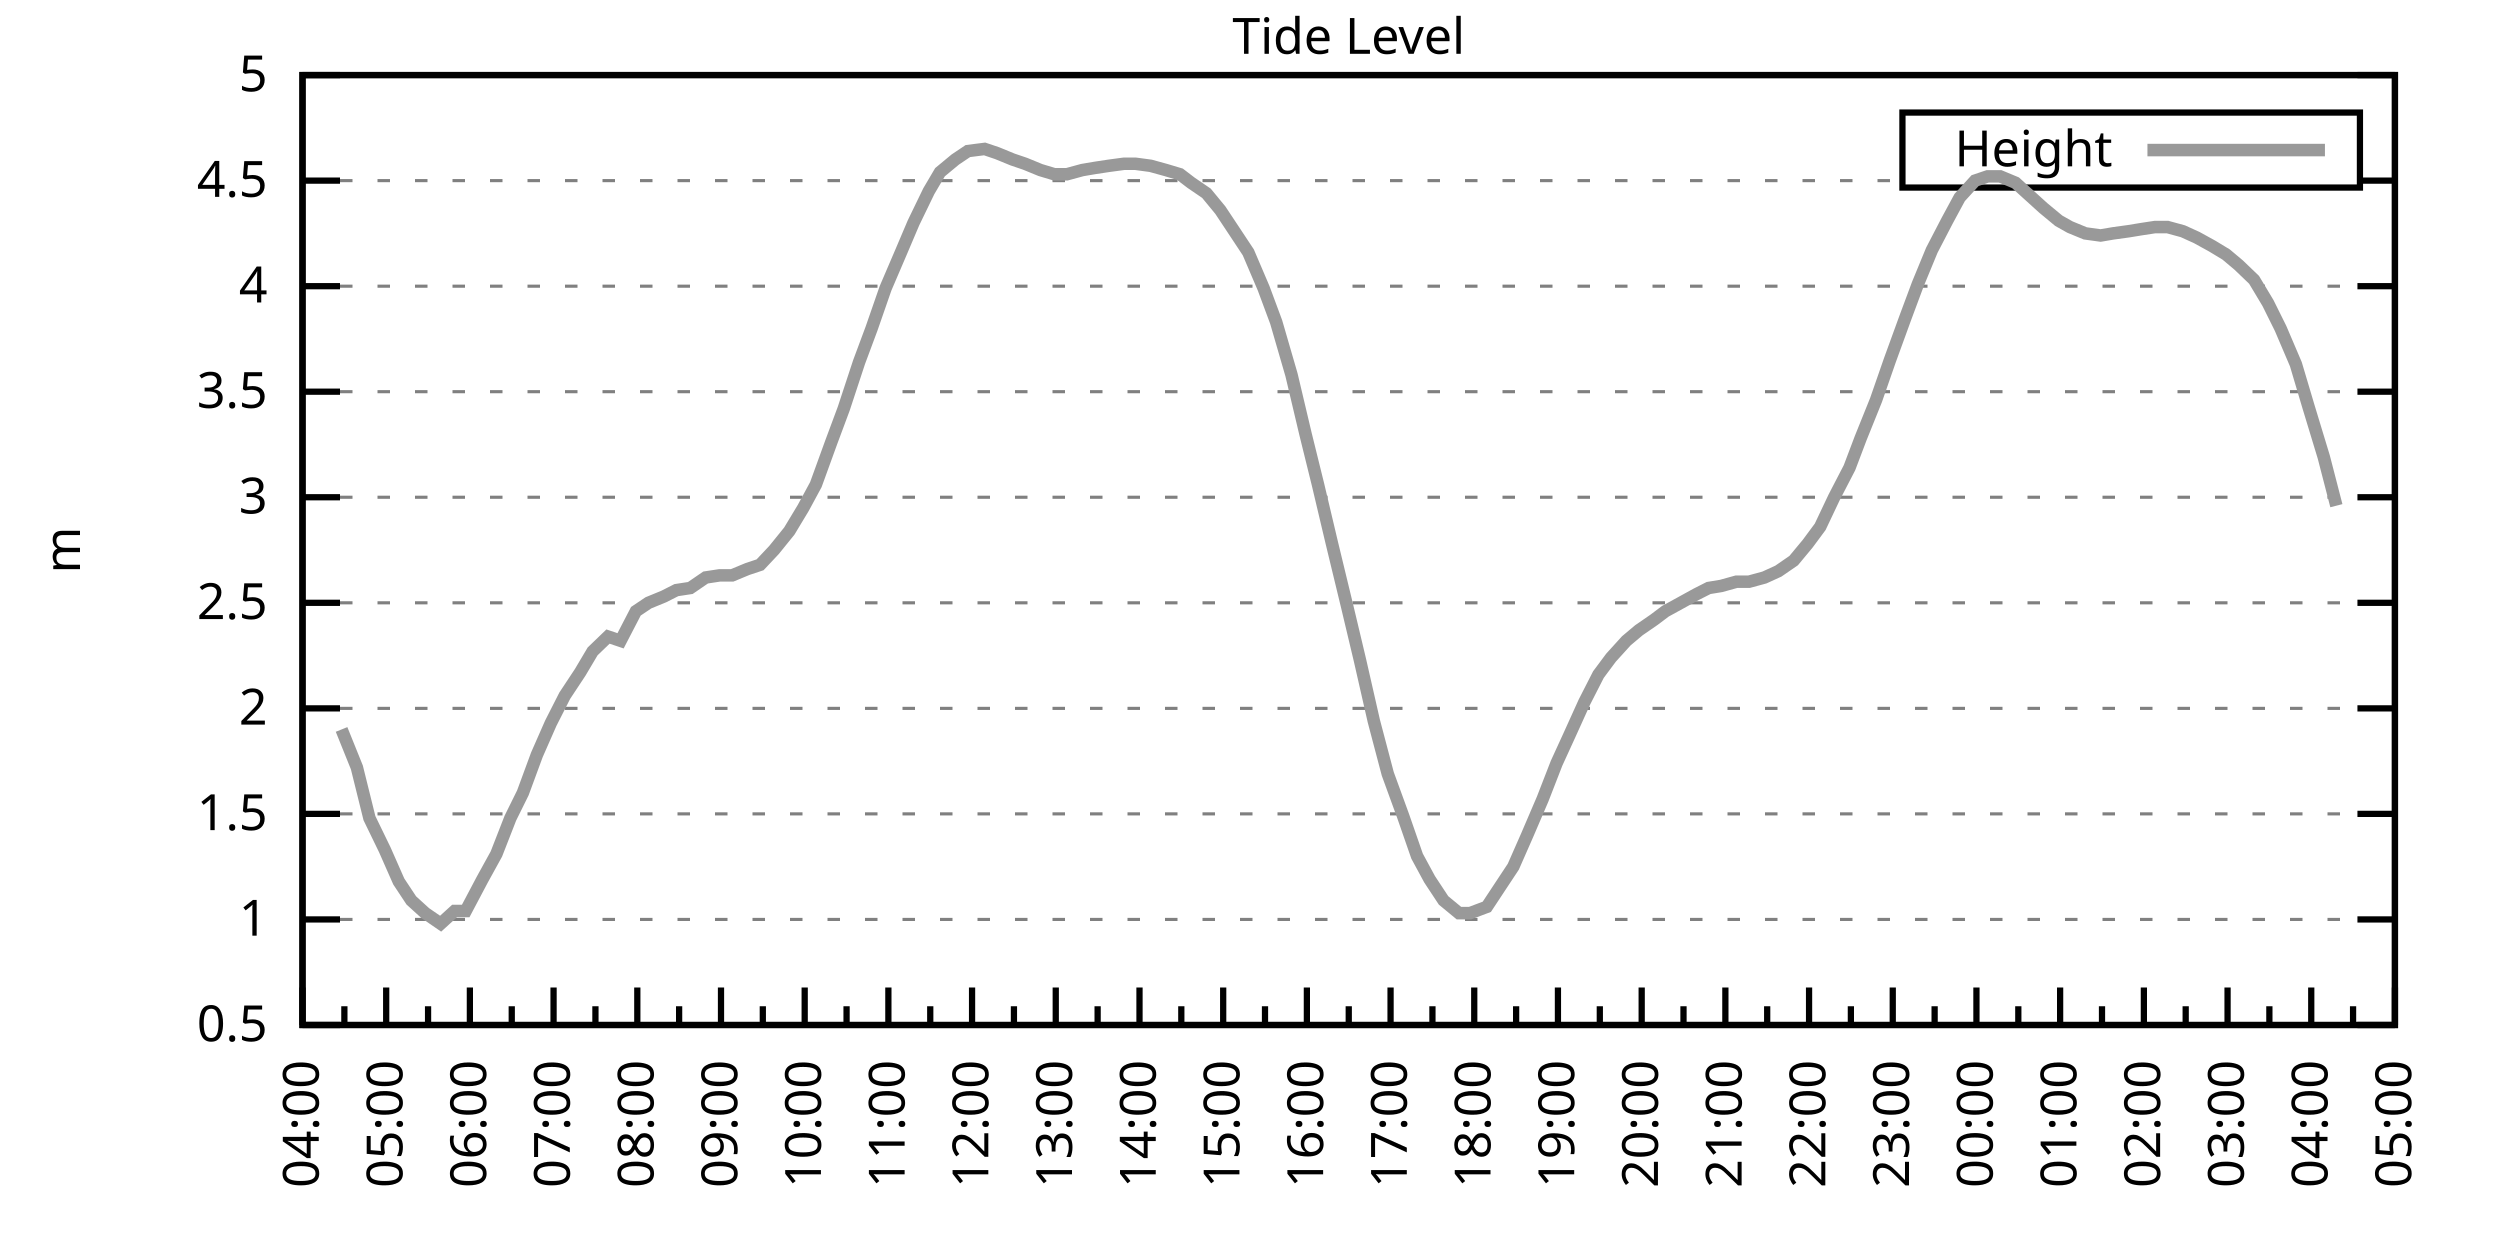
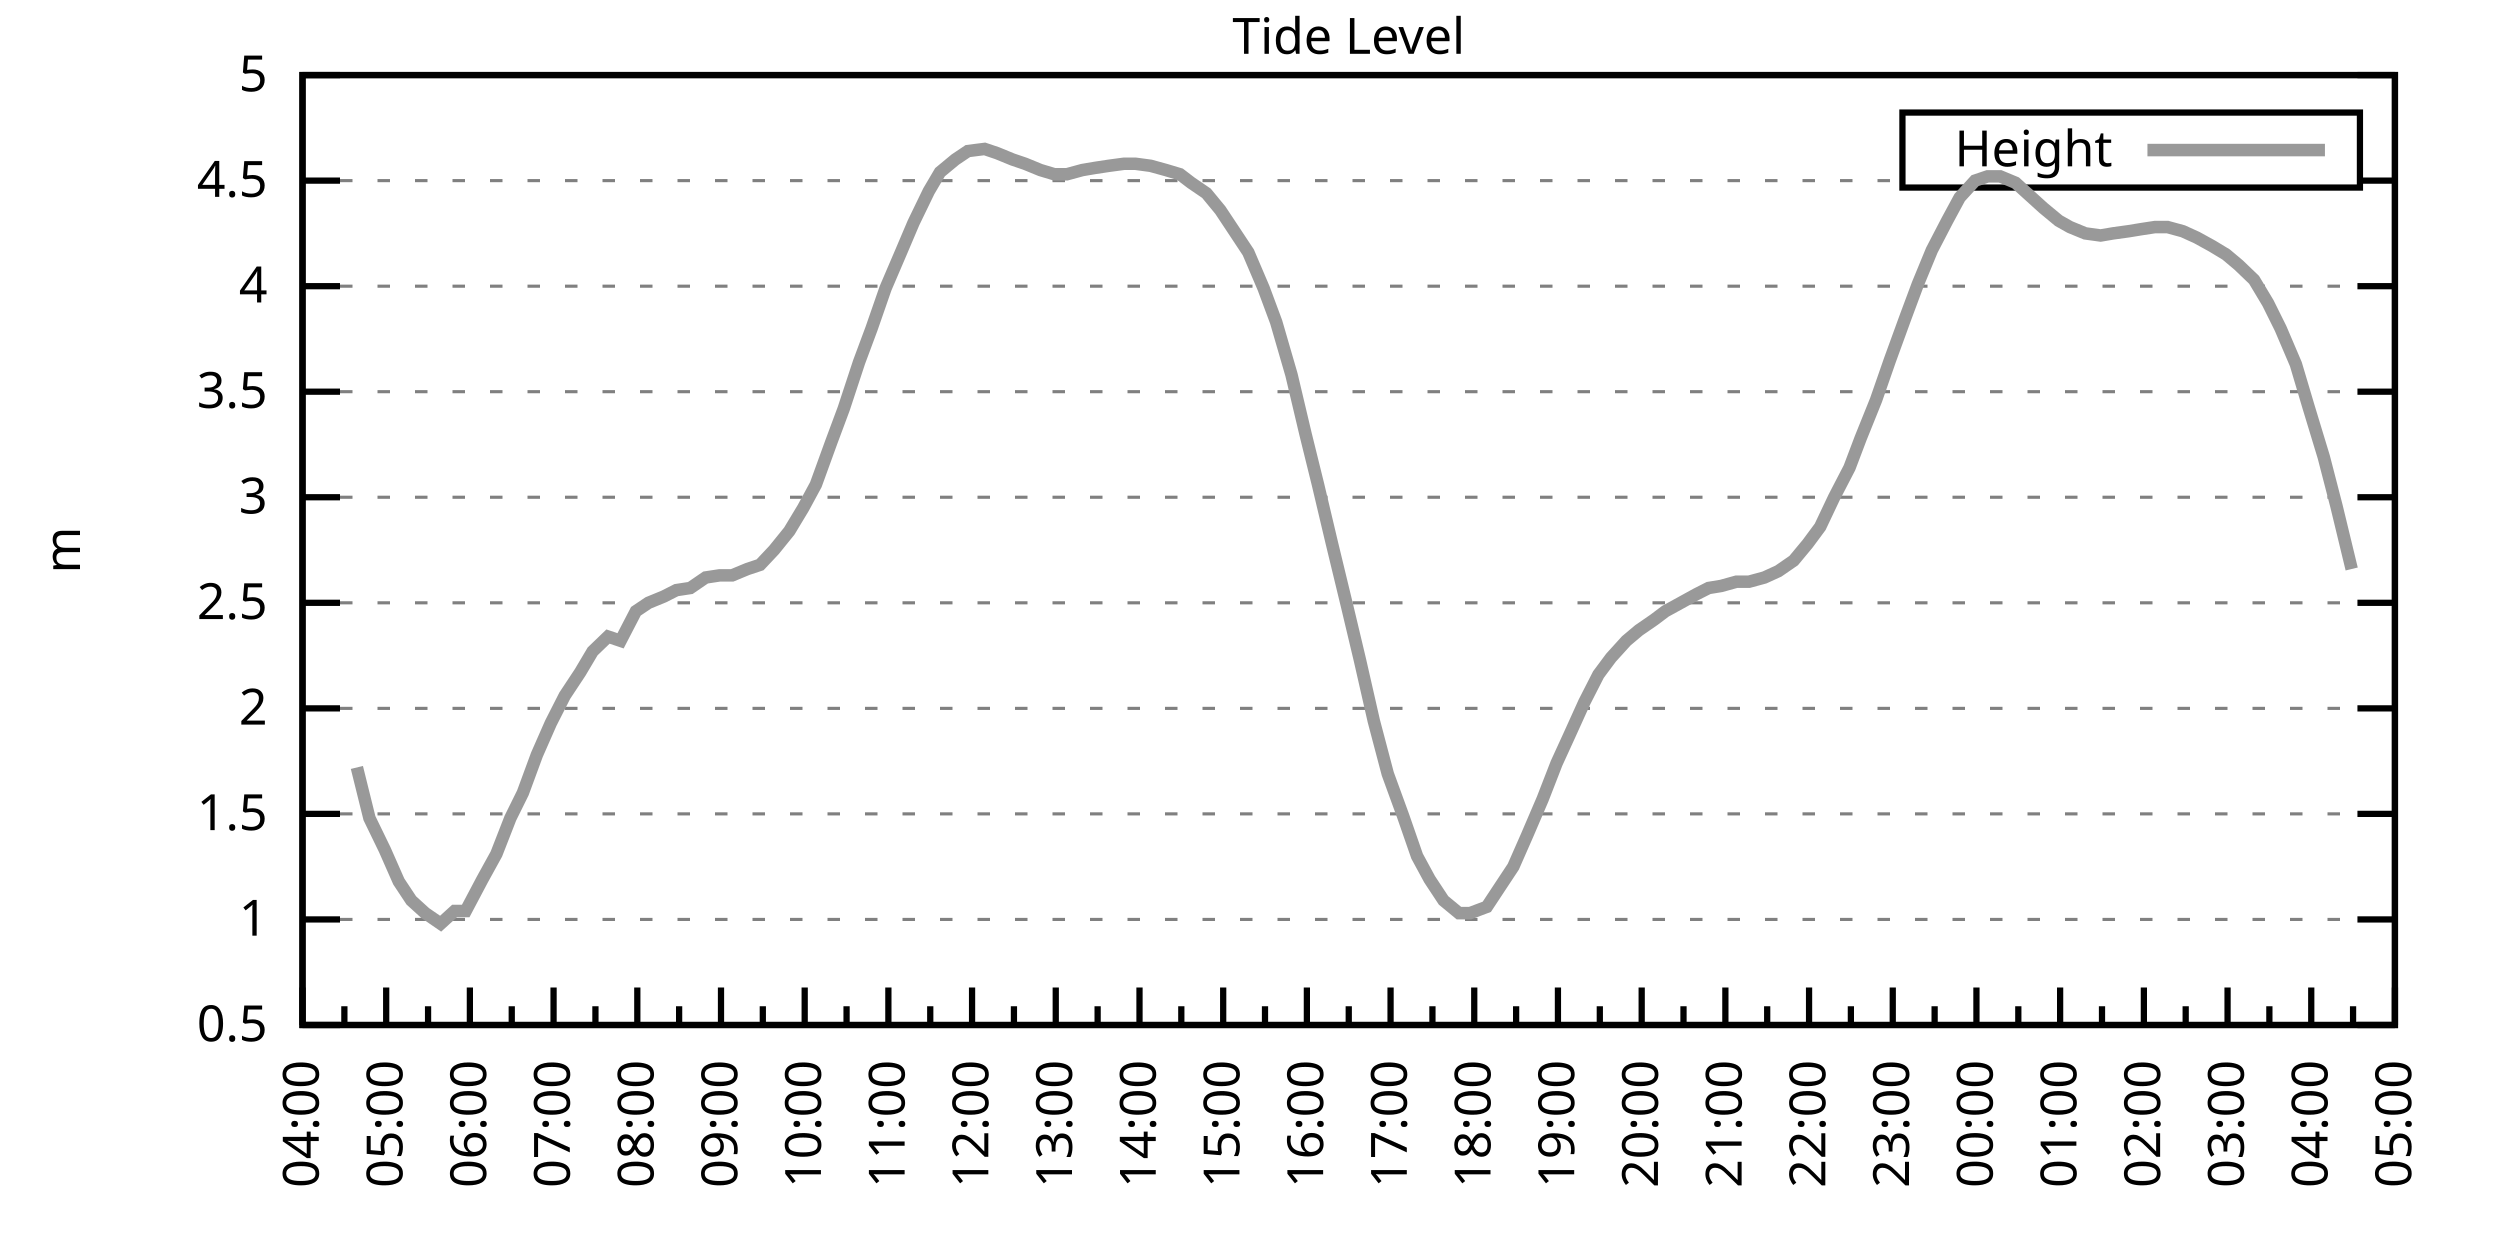
<svg xmlns="http://www.w3.org/2000/svg" xmlns:xlink="http://www.w3.org/1999/xlink" width="400" height="200" viewBox="0 0 400 200">
  <g id="gnuplot_canvas">
    <rect x="0" y="0" width="400" height="200" fill="none" />
    <defs>
      <circle id="gpDot" r="0.5" stroke-width="0.5" stroke="currentColor" />
      <path id="gpPt0" stroke-width="0.333" stroke="currentColor" d="M-1,0 h2 M0,-1 v2" />
      <path id="gpPt1" stroke-width="0.333" stroke="currentColor" d="M-1,-1 L1,1 M1,-1 L-1,1" />
      <path id="gpPt2" stroke-width="0.333" stroke="currentColor" d="M-1,0 L1,0 M0,-1 L0,1 M-1,-1 L1,1 M-1,1 L1,-1" />
      <rect id="gpPt3" stroke-width="0.333" stroke="currentColor" x="-1" y="-1" width="2" height="2" />
      <rect id="gpPt4" stroke-width="0.333" stroke="currentColor" fill="currentColor" x="-1" y="-1" width="2" height="2" />
      <circle id="gpPt5" stroke-width="0.333" stroke="currentColor" cx="0" cy="0" r="1" />
      <use xlink:href="#gpPt5" id="gpPt6" fill="currentColor" stroke="none" />
      <path id="gpPt7" stroke-width="0.333" stroke="currentColor" d="M0,-1.33 L-1.33,0.67 L1.33,0.67 z" />
      <use xlink:href="#gpPt7" id="gpPt8" fill="currentColor" stroke="none" />
      <use xlink:href="#gpPt7" id="gpPt9" stroke="currentColor" transform="rotate(180)" />
      <use xlink:href="#gpPt9" id="gpPt10" fill="currentColor" stroke="none" />
      <use xlink:href="#gpPt3" id="gpPt11" stroke="currentColor" transform="rotate(45)" />
      <use xlink:href="#gpPt11" id="gpPt12" fill="currentColor" stroke="none" />
      <path id="gpPt13" stroke-width="0.333" stroke="currentColor" d="M0,1.330 L1.265,0.411 L0.782,-1.067 L-0.782,-1.076 L-1.265,0.411 z" />
      <use xlink:href="#gpPt13" id="gpPt14" fill="currentColor" stroke="none" />
      <filter id="textbox" filterUnits="objectBoundingBox" x="0" y="0" height="1" width="1">
        <feFlood flood-color="white" flood-opacity="1" result="bgnd" />
        <feComposite in="SourceGraphic" in2="bgnd" operator="atop" />
      </filter>
      <filter id="greybox" filterUnits="objectBoundingBox" x="0" y="0" height="1" width="1">
        <feFlood flood-color="lightgrey" flood-opacity="1" result="grey" />
        <feComposite in="SourceGraphic" in2="grey" operator="atop" />
      </filter>
    </defs>
    <g fill="none" color="white" stroke="currentColor" stroke-width="1.00" stroke-linecap="butt" stroke-linejoin="miter">
</g>
    <g fill="none" color="black" stroke="currentColor" stroke-width="1.00" stroke-linecap="butt" stroke-linejoin="miter">
      <g stroke="none" shape-rendering="crispEdges">
        <polygon fill="rgb(255, 255, 255)" points="48.40,164.00 383.18,164.00 383.18,12.02 48.40,12.02 " />
      </g>
    </g>
    <g fill="none" color="black" stroke="currentColor" stroke-width="1.00" stroke-linecap="butt" stroke-linejoin="miter">
</g>
    <g fill="none" color="black" stroke="black" stroke-width="0.50" stroke-linecap="butt" stroke-linejoin="miter">
</g>
    <g fill="none" color="gray" stroke="currentColor" stroke-width="0.50" stroke-linecap="butt" stroke-linejoin="miter">
      <path stroke="gray" stroke-dasharray="2,4" class="gridline" d="M48.40,164.00 L383.19,164.00  " />
    </g>
    <g fill="none" color="gray" stroke="gray" stroke-width="1.00" stroke-linecap="butt" stroke-linejoin="miter">
</g>
    <g fill="none" color="black" stroke="currentColor" stroke-width="1.00" stroke-linecap="butt" stroke-linejoin="miter">
      <path stroke="black" d="M48.40,164.00 L54.40,164.00 M383.19,164.00 L377.19,164.00  " />
      <g transform="translate(42.80,166.60)" stroke="none" fill="black" font-family="Sans" font-size="8.00" text-anchor="end">
        <text>
          <tspan font-family="Sans"> 0.5</tspan>
        </text>
      </g>
    </g>
    <g fill="none" color="black" stroke="currentColor" stroke-width="1.00" stroke-linecap="butt" stroke-linejoin="miter">
</g>
    <g fill="none" color="black" stroke="black" stroke-width="0.50" stroke-linecap="butt" stroke-linejoin="miter">
</g>
    <g fill="none" color="gray" stroke="currentColor" stroke-width="0.50" stroke-linecap="butt" stroke-linejoin="miter">
      <path stroke="gray" stroke-dasharray="2,4" class="gridline" d="M48.40,147.11 L383.19,147.11  " />
    </g>
    <g fill="none" color="gray" stroke="gray" stroke-width="1.00" stroke-linecap="butt" stroke-linejoin="miter">
</g>
    <g fill="none" color="black" stroke="currentColor" stroke-width="1.00" stroke-linecap="butt" stroke-linejoin="miter">
      <path stroke="black" d="M48.40,147.11 L54.40,147.11 M383.19,147.11 L377.19,147.11  " />
      <g transform="translate(42.80,149.71)" stroke="none" fill="black" font-family="Sans" font-size="8.00" text-anchor="end">
        <text>
          <tspan font-family="Sans"> 1</tspan>
        </text>
      </g>
    </g>
    <g fill="none" color="black" stroke="currentColor" stroke-width="1.00" stroke-linecap="butt" stroke-linejoin="miter">
</g>
    <g fill="none" color="black" stroke="black" stroke-width="0.50" stroke-linecap="butt" stroke-linejoin="miter">
</g>
    <g fill="none" color="gray" stroke="currentColor" stroke-width="0.50" stroke-linecap="butt" stroke-linejoin="miter">
      <path stroke="gray" stroke-dasharray="2,4" class="gridline" d="M48.40,130.22 L383.19,130.22  " />
    </g>
    <g fill="none" color="gray" stroke="gray" stroke-width="1.00" stroke-linecap="butt" stroke-linejoin="miter">
</g>
    <g fill="none" color="black" stroke="currentColor" stroke-width="1.00" stroke-linecap="butt" stroke-linejoin="miter">
      <path stroke="black" d="M48.40,130.22 L54.40,130.22 M383.19,130.22 L377.19,130.22  " />
      <g transform="translate(42.80,132.82)" stroke="none" fill="black" font-family="Sans" font-size="8.00" text-anchor="end">
        <text>
          <tspan font-family="Sans"> 1.5</tspan>
        </text>
      </g>
    </g>
    <g fill="none" color="black" stroke="currentColor" stroke-width="1.00" stroke-linecap="butt" stroke-linejoin="miter">
</g>
    <g fill="none" color="black" stroke="black" stroke-width="0.50" stroke-linecap="butt" stroke-linejoin="miter">
</g>
    <g fill="none" color="gray" stroke="currentColor" stroke-width="0.50" stroke-linecap="butt" stroke-linejoin="miter">
      <path stroke="gray" stroke-dasharray="2,4" class="gridline" d="M48.40,113.34 L383.19,113.34  " />
    </g>
    <g fill="none" color="gray" stroke="gray" stroke-width="1.00" stroke-linecap="butt" stroke-linejoin="miter">
</g>
    <g fill="none" color="black" stroke="currentColor" stroke-width="1.00" stroke-linecap="butt" stroke-linejoin="miter">
      <path stroke="black" d="M48.40,113.34 L54.40,113.34 M383.19,113.34 L377.19,113.34  " />
      <g transform="translate(42.80,115.94)" stroke="none" fill="black" font-family="Sans" font-size="8.00" text-anchor="end">
        <text>
          <tspan font-family="Sans"> 2</tspan>
        </text>
      </g>
    </g>
    <g fill="none" color="black" stroke="currentColor" stroke-width="1.00" stroke-linecap="butt" stroke-linejoin="miter">
</g>
    <g fill="none" color="black" stroke="black" stroke-width="0.50" stroke-linecap="butt" stroke-linejoin="miter">
</g>
    <g fill="none" color="gray" stroke="currentColor" stroke-width="0.50" stroke-linecap="butt" stroke-linejoin="miter">
      <path stroke="gray" stroke-dasharray="2,4" class="gridline" d="M48.40,96.45 L383.19,96.45  " />
    </g>
    <g fill="none" color="gray" stroke="gray" stroke-width="1.00" stroke-linecap="butt" stroke-linejoin="miter">
</g>
    <g fill="none" color="black" stroke="currentColor" stroke-width="1.00" stroke-linecap="butt" stroke-linejoin="miter">
      <path stroke="black" d="M48.40,96.45 L54.40,96.45 M383.19,96.45 L377.19,96.45  " />
      <g transform="translate(42.80,99.05)" stroke="none" fill="black" font-family="Sans" font-size="8.00" text-anchor="end">
        <text>
          <tspan font-family="Sans"> 2.5</tspan>
        </text>
      </g>
    </g>
    <g fill="none" color="black" stroke="currentColor" stroke-width="1.00" stroke-linecap="butt" stroke-linejoin="miter">
</g>
    <g fill="none" color="black" stroke="black" stroke-width="0.50" stroke-linecap="butt" stroke-linejoin="miter">
</g>
    <g fill="none" color="gray" stroke="currentColor" stroke-width="0.50" stroke-linecap="butt" stroke-linejoin="miter">
      <path stroke="gray" stroke-dasharray="2,4" class="gridline" d="M48.40,79.56 L383.19,79.56  " />
    </g>
    <g fill="none" color="gray" stroke="gray" stroke-width="1.00" stroke-linecap="butt" stroke-linejoin="miter">
</g>
    <g fill="none" color="black" stroke="currentColor" stroke-width="1.00" stroke-linecap="butt" stroke-linejoin="miter">
      <path stroke="black" d="M48.40,79.56 L54.40,79.56 M383.19,79.56 L377.19,79.56  " />
      <g transform="translate(42.80,82.16)" stroke="none" fill="black" font-family="Sans" font-size="8.00" text-anchor="end">
        <text>
          <tspan font-family="Sans"> 3</tspan>
        </text>
      </g>
    </g>
    <g fill="none" color="black" stroke="currentColor" stroke-width="1.00" stroke-linecap="butt" stroke-linejoin="miter">
</g>
    <g fill="none" color="black" stroke="black" stroke-width="0.50" stroke-linecap="butt" stroke-linejoin="miter">
</g>
    <g fill="none" color="gray" stroke="currentColor" stroke-width="0.50" stroke-linecap="butt" stroke-linejoin="miter">
      <path stroke="gray" stroke-dasharray="2,4" class="gridline" d="M48.40,62.67 L383.19,62.67  " />
    </g>
    <g fill="none" color="gray" stroke="gray" stroke-width="1.00" stroke-linecap="butt" stroke-linejoin="miter">
</g>
    <g fill="none" color="black" stroke="currentColor" stroke-width="1.00" stroke-linecap="butt" stroke-linejoin="miter">
      <path stroke="black" d="M48.40,62.67 L54.40,62.67 M383.19,62.67 L377.19,62.67  " />
      <g transform="translate(42.80,65.27)" stroke="none" fill="black" font-family="Sans" font-size="8.00" text-anchor="end">
        <text>
          <tspan font-family="Sans"> 3.5</tspan>
        </text>
      </g>
    </g>
    <g fill="none" color="black" stroke="currentColor" stroke-width="1.00" stroke-linecap="butt" stroke-linejoin="miter">
</g>
    <g fill="none" color="black" stroke="black" stroke-width="0.50" stroke-linecap="butt" stroke-linejoin="miter">
</g>
    <g fill="none" color="gray" stroke="currentColor" stroke-width="0.50" stroke-linecap="butt" stroke-linejoin="miter">
      <path stroke="gray" stroke-dasharray="2,4" class="gridline" d="M48.40,45.79 L383.19,45.79  " />
    </g>
    <g fill="none" color="gray" stroke="gray" stroke-width="1.00" stroke-linecap="butt" stroke-linejoin="miter">
</g>
    <g fill="none" color="black" stroke="currentColor" stroke-width="1.00" stroke-linecap="butt" stroke-linejoin="miter">
      <path stroke="black" d="M48.40,45.79 L54.40,45.79 M383.19,45.79 L377.19,45.79  " />
      <g transform="translate(42.80,48.39)" stroke="none" fill="black" font-family="Sans" font-size="8.00" text-anchor="end">
        <text>
          <tspan font-family="Sans"> 4</tspan>
        </text>
      </g>
    </g>
    <g fill="none" color="black" stroke="currentColor" stroke-width="1.00" stroke-linecap="butt" stroke-linejoin="miter">
</g>
    <g fill="none" color="black" stroke="black" stroke-width="0.50" stroke-linecap="butt" stroke-linejoin="miter">
</g>
    <g fill="none" color="gray" stroke="currentColor" stroke-width="0.50" stroke-linecap="butt" stroke-linejoin="miter">
      <path stroke="gray" stroke-dasharray="2,4" class="gridline" d="M48.40,28.90 L304.39,28.90 M377.59,28.90 L383.19,28.90  " />
    </g>
    <g fill="none" color="gray" stroke="gray" stroke-width="1.00" stroke-linecap="butt" stroke-linejoin="miter">
</g>
    <g fill="none" color="black" stroke="currentColor" stroke-width="1.00" stroke-linecap="butt" stroke-linejoin="miter">
      <path stroke="black" d="M48.40,28.90 L54.40,28.90 M383.19,28.90 L377.19,28.90  " />
      <g transform="translate(42.80,31.50)" stroke="none" fill="black" font-family="Sans" font-size="8.00" text-anchor="end">
        <text>
          <tspan font-family="Sans"> 4.5</tspan>
        </text>
      </g>
    </g>
    <g fill="none" color="black" stroke="currentColor" stroke-width="1.00" stroke-linecap="butt" stroke-linejoin="miter">
</g>
    <g fill="none" color="black" stroke="black" stroke-width="0.50" stroke-linecap="butt" stroke-linejoin="miter">
</g>
    <g fill="none" color="gray" stroke="currentColor" stroke-width="0.50" stroke-linecap="butt" stroke-linejoin="miter">
      <path stroke="gray" stroke-dasharray="2,4" class="gridline" d="M48.40,12.01 L383.19,12.01  " />
    </g>
    <g fill="none" color="gray" stroke="gray" stroke-width="1.00" stroke-linecap="butt" stroke-linejoin="miter">
</g>
    <g fill="none" color="black" stroke="currentColor" stroke-width="1.00" stroke-linecap="butt" stroke-linejoin="miter">
      <path stroke="black" d="M48.40,12.01 L54.40,12.01 M383.19,12.01 L377.19,12.01  " />
      <g transform="translate(42.80,14.61)" stroke="none" fill="black" font-family="Sans" font-size="8.00" text-anchor="end">
        <text>
          <tspan font-family="Sans"> 5</tspan>
        </text>
      </g>
    </g>
    <g fill="none" color="black" stroke="currentColor" stroke-width="1.00" stroke-linecap="butt" stroke-linejoin="miter">
      <path stroke="black" d="M48.40,164.00 L48.40,158.00  " />
      <g transform="translate(51.00,169.60) rotate(270)" stroke="none" fill="black" font-family="Sans" font-size="8.00" text-anchor="end">
        <text>
          <tspan font-family="Sans">04:00</tspan>
        </text>
      </g>
    </g>
    <g fill="none" color="black" stroke="currentColor" stroke-width="1.00" stroke-linecap="butt" stroke-linejoin="miter">
      <path stroke="black" d="M55.10,164.00 L55.10,161.00 M61.79,164.00 L61.79,158.00  " />
      <g transform="translate(64.39,169.60) rotate(270)" stroke="none" fill="black" font-family="Sans" font-size="8.00" text-anchor="end">
        <text>
          <tspan font-family="Sans">05:00</tspan>
        </text>
      </g>
    </g>
    <g fill="none" color="black" stroke="currentColor" stroke-width="1.00" stroke-linecap="butt" stroke-linejoin="miter">
      <path stroke="black" d="M68.49,164.00 L68.49,161.00 M75.18,164.00 L75.18,158.00  " />
      <g transform="translate(77.78,169.60) rotate(270)" stroke="none" fill="black" font-family="Sans" font-size="8.00" text-anchor="end">
        <text>
          <tspan font-family="Sans">06:00</tspan>
        </text>
      </g>
    </g>
    <g fill="none" color="black" stroke="currentColor" stroke-width="1.00" stroke-linecap="butt" stroke-linejoin="miter">
      <path stroke="black" d="M81.88,164.00 L81.88,161.00 M88.57,164.00 L88.57,158.00  " />
      <g transform="translate(91.17,169.60) rotate(270)" stroke="none" fill="black" font-family="Sans" font-size="8.00" text-anchor="end">
        <text>
          <tspan font-family="Sans">07:00</tspan>
        </text>
      </g>
    </g>
    <g fill="none" color="black" stroke="currentColor" stroke-width="1.00" stroke-linecap="butt" stroke-linejoin="miter">
      <path stroke="black" d="M95.27,164.00 L95.27,161.00 M101.97,164.00 L101.97,158.00  " />
      <g transform="translate(104.57,169.60) rotate(270)" stroke="none" fill="black" font-family="Sans" font-size="8.00" text-anchor="end">
        <text>
          <tspan font-family="Sans">08:00</tspan>
        </text>
      </g>
    </g>
    <g fill="none" color="black" stroke="currentColor" stroke-width="1.00" stroke-linecap="butt" stroke-linejoin="miter">
      <path stroke="black" d="M108.66,164.00 L108.66,161.00 M115.36,164.00 L115.36,158.00  " />
      <g transform="translate(117.96,169.60) rotate(270)" stroke="none" fill="black" font-family="Sans" font-size="8.00" text-anchor="end">
        <text>
          <tspan font-family="Sans">09:00</tspan>
        </text>
      </g>
    </g>
    <g fill="none" color="black" stroke="currentColor" stroke-width="1.00" stroke-linecap="butt" stroke-linejoin="miter">
      <path stroke="black" d="M122.05,164.00 L122.05,161.00 M128.75,164.00 L128.75,158.00  " />
      <g transform="translate(131.35,169.60) rotate(270)" stroke="none" fill="black" font-family="Sans" font-size="8.00" text-anchor="end">
        <text>
          <tspan font-family="Sans">10:00</tspan>
        </text>
      </g>
    </g>
    <g fill="none" color="black" stroke="currentColor" stroke-width="1.00" stroke-linecap="butt" stroke-linejoin="miter">
      <path stroke="black" d="M135.45,164.00 L135.45,161.00 M142.14,164.00 L142.14,158.00  " />
      <g transform="translate(144.74,169.60) rotate(270)" stroke="none" fill="black" font-family="Sans" font-size="8.00" text-anchor="end">
        <text>
          <tspan font-family="Sans">11:00</tspan>
        </text>
      </g>
    </g>
    <g fill="none" color="black" stroke="currentColor" stroke-width="1.00" stroke-linecap="butt" stroke-linejoin="miter">
      <path stroke="black" d="M148.84,164.00 L148.84,161.00 M155.53,164.00 L155.53,158.00  " />
      <g transform="translate(158.13,169.60) rotate(270)" stroke="none" fill="black" font-family="Sans" font-size="8.00" text-anchor="end">
        <text>
          <tspan font-family="Sans">12:00</tspan>
        </text>
      </g>
    </g>
    <g fill="none" color="black" stroke="currentColor" stroke-width="1.00" stroke-linecap="butt" stroke-linejoin="miter">
      <path stroke="black" d="M162.23,164.00 L162.23,161.00 M168.92,164.00 L168.92,158.00  " />
      <g transform="translate(171.52,169.60) rotate(270)" stroke="none" fill="black" font-family="Sans" font-size="8.00" text-anchor="end">
        <text>
          <tspan font-family="Sans">13:00</tspan>
        </text>
      </g>
    </g>
    <g fill="none" color="black" stroke="currentColor" stroke-width="1.00" stroke-linecap="butt" stroke-linejoin="miter">
      <path stroke="black" d="M175.62,164.00 L175.62,161.00 M182.32,164.00 L182.32,158.00  " />
      <g transform="translate(184.92,169.60) rotate(270)" stroke="none" fill="black" font-family="Sans" font-size="8.00" text-anchor="end">
        <text>
          <tspan font-family="Sans">14:00</tspan>
        </text>
      </g>
    </g>
    <g fill="none" color="black" stroke="currentColor" stroke-width="1.00" stroke-linecap="butt" stroke-linejoin="miter">
      <path stroke="black" d="M189.01,164.00 L189.01,161.00 M195.71,164.00 L195.71,158.00  " />
      <g transform="translate(198.31,169.60) rotate(270)" stroke="none" fill="black" font-family="Sans" font-size="8.00" text-anchor="end">
        <text>
          <tspan font-family="Sans">15:00</tspan>
        </text>
      </g>
    </g>
    <g fill="none" color="black" stroke="currentColor" stroke-width="1.00" stroke-linecap="butt" stroke-linejoin="miter">
      <path stroke="black" d="M202.40,164.00 L202.40,161.00 M209.10,164.00 L209.10,158.00  " />
      <g transform="translate(211.70,169.60) rotate(270)" stroke="none" fill="black" font-family="Sans" font-size="8.00" text-anchor="end">
        <text>
          <tspan font-family="Sans">16:00</tspan>
        </text>
      </g>
    </g>
    <g fill="none" color="black" stroke="currentColor" stroke-width="1.00" stroke-linecap="butt" stroke-linejoin="miter">
      <path stroke="black" d="M215.80,164.00 L215.80,161.00 M222.49,164.00 L222.49,158.00  " />
      <g transform="translate(225.09,169.60) rotate(270)" stroke="none" fill="black" font-family="Sans" font-size="8.00" text-anchor="end">
        <text>
          <tspan font-family="Sans">17:00</tspan>
        </text>
      </g>
    </g>
    <g fill="none" color="black" stroke="currentColor" stroke-width="1.00" stroke-linecap="butt" stroke-linejoin="miter">
      <path stroke="black" d="M229.19,164.00 L229.19,161.00 M235.88,164.00 L235.88,158.00  " />
      <g transform="translate(238.48,169.60) rotate(270)" stroke="none" fill="black" font-family="Sans" font-size="8.00" text-anchor="end">
        <text>
          <tspan font-family="Sans">18:00</tspan>
        </text>
      </g>
    </g>
    <g fill="none" color="black" stroke="currentColor" stroke-width="1.00" stroke-linecap="butt" stroke-linejoin="miter">
      <path stroke="black" d="M242.58,164.00 L242.58,161.00 M249.27,164.00 L249.27,158.00  " />
      <g transform="translate(251.87,169.60) rotate(270)" stroke="none" fill="black" font-family="Sans" font-size="8.00" text-anchor="end">
        <text>
          <tspan font-family="Sans">19:00</tspan>
        </text>
      </g>
    </g>
    <g fill="none" color="black" stroke="currentColor" stroke-width="1.00" stroke-linecap="butt" stroke-linejoin="miter">
      <path stroke="black" d="M255.97,164.00 L255.97,161.00 M262.67,164.00 L262.67,158.00  " />
      <g transform="translate(265.27,169.60) rotate(270)" stroke="none" fill="black" font-family="Sans" font-size="8.00" text-anchor="end">
        <text>
          <tspan font-family="Sans">20:00</tspan>
        </text>
      </g>
    </g>
    <g fill="none" color="black" stroke="currentColor" stroke-width="1.00" stroke-linecap="butt" stroke-linejoin="miter">
      <path stroke="black" d="M269.36,164.00 L269.36,161.00 M276.06,164.00 L276.06,158.00  " />
      <g transform="translate(278.66,169.60) rotate(270)" stroke="none" fill="black" font-family="Sans" font-size="8.00" text-anchor="end">
        <text>
          <tspan font-family="Sans">21:00</tspan>
        </text>
      </g>
    </g>
    <g fill="none" color="black" stroke="currentColor" stroke-width="1.00" stroke-linecap="butt" stroke-linejoin="miter">
      <path stroke="black" d="M282.75,164.00 L282.75,161.00 M289.45,164.00 L289.45,158.00  " />
      <g transform="translate(292.05,169.60) rotate(270)" stroke="none" fill="black" font-family="Sans" font-size="8.00" text-anchor="end">
        <text>
          <tspan font-family="Sans">22:00</tspan>
        </text>
      </g>
    </g>
    <g fill="none" color="black" stroke="currentColor" stroke-width="1.00" stroke-linecap="butt" stroke-linejoin="miter">
      <path stroke="black" d="M296.14,164.00 L296.14,161.00 M302.84,164.00 L302.84,158.00  " />
      <g transform="translate(305.44,169.60) rotate(270)" stroke="none" fill="black" font-family="Sans" font-size="8.00" text-anchor="end">
        <text>
          <tspan font-family="Sans">23:00</tspan>
        </text>
      </g>
    </g>
    <g fill="none" color="black" stroke="currentColor" stroke-width="1.00" stroke-linecap="butt" stroke-linejoin="miter">
      <path stroke="black" d="M309.54,164.00 L309.54,161.00 M316.23,164.00 L316.23,158.00  " />
      <g transform="translate(318.83,169.60) rotate(270)" stroke="none" fill="black" font-family="Sans" font-size="8.00" text-anchor="end">
        <text>
          <tspan font-family="Sans">00:00</tspan>
        </text>
      </g>
    </g>
    <g fill="none" color="black" stroke="currentColor" stroke-width="1.00" stroke-linecap="butt" stroke-linejoin="miter">
      <path stroke="black" d="M322.93,164.00 L322.93,161.00 M329.62,164.00 L329.62,158.00  " />
      <g transform="translate(332.22,169.60) rotate(270)" stroke="none" fill="black" font-family="Sans" font-size="8.00" text-anchor="end">
        <text>
          <tspan font-family="Sans">01:00</tspan>
        </text>
      </g>
    </g>
    <g fill="none" color="black" stroke="currentColor" stroke-width="1.00" stroke-linecap="butt" stroke-linejoin="miter">
      <path stroke="black" d="M336.32,164.00 L336.32,161.00 M343.02,164.00 L343.02,158.00  " />
      <g transform="translate(345.62,169.60) rotate(270)" stroke="none" fill="black" font-family="Sans" font-size="8.00" text-anchor="end">
        <text>
          <tspan font-family="Sans">02:00</tspan>
        </text>
      </g>
    </g>
    <g fill="none" color="black" stroke="currentColor" stroke-width="1.00" stroke-linecap="butt" stroke-linejoin="miter">
      <path stroke="black" d="M349.71,164.00 L349.71,161.00 M356.41,164.00 L356.41,158.00  " />
      <g transform="translate(359.01,169.60) rotate(270)" stroke="none" fill="black" font-family="Sans" font-size="8.00" text-anchor="end">
        <text>
          <tspan font-family="Sans">03:00</tspan>
        </text>
      </g>
    </g>
    <g fill="none" color="black" stroke="currentColor" stroke-width="1.00" stroke-linecap="butt" stroke-linejoin="miter">
      <path stroke="black" d="M363.10,164.00 L363.10,161.00 M369.80,164.00 L369.80,158.00  " />
      <g transform="translate(372.40,169.60) rotate(270)" stroke="none" fill="black" font-family="Sans" font-size="8.00" text-anchor="end">
        <text>
          <tspan font-family="Sans">04:00</tspan>
        </text>
      </g>
    </g>
    <g fill="none" color="black" stroke="currentColor" stroke-width="1.00" stroke-linecap="butt" stroke-linejoin="miter">
      <path stroke="black" d="M376.49,164.00 L376.49,161.00 M383.19,164.00 L383.19,158.00  " />
      <g transform="translate(385.79,169.60) rotate(270)" stroke="none" fill="black" font-family="Sans" font-size="8.00" text-anchor="end">
        <text>
          <tspan font-family="Sans">05:00</tspan>
        </text>
      </g>
    </g>
    <g fill="none" color="black" stroke="currentColor" stroke-width="1.00" stroke-linecap="butt" stroke-linejoin="miter">
</g>
    <g fill="none" color="black" stroke="currentColor" stroke-width="1.00" stroke-linecap="butt" stroke-linejoin="miter">
      <path stroke="black" d="M48.40,12.01 L48.40,164.00 L383.19,164.00 L383.19,12.01 L48.40,12.01 Z  " />
    </g>
    <g fill="none" color="black" stroke="currentColor" stroke-width="1.00" stroke-linecap="butt" stroke-linejoin="miter">
      <g transform="translate(12.80,88.01) rotate(270)" stroke="none" fill="black" font-family="Sans" font-size="8.00" text-anchor="middle">
        <text>
          <tspan font-family="Sans">m</tspan>
        </text>
      </g>
    </g>
    <g fill="none" color="black" stroke="currentColor" stroke-width="1.00" stroke-linecap="butt" stroke-linejoin="miter">
</g>
    <g fill="none" color="black" stroke="currentColor" stroke-width="1.00" stroke-linecap="butt" stroke-linejoin="miter">
      <path stroke="black" d="M304.39,30.01 L304.39,18.01 L377.59,18.01 L377.59,30.01 L304.39,30.01 Z  " />
    </g>
    <g id="Tide_level_plot_1">
      <g fill="none" color="white" stroke="black" stroke-width="2.00" stroke-linecap="butt" stroke-linejoin="miter">
</g>
      <g fill="none" color="black" stroke="currentColor" stroke-width="2.00" stroke-linecap="butt" stroke-linejoin="miter">
        <g transform="translate(337.99,26.61)" stroke="none" fill="black" font-family="Sans" font-size="8.00" text-anchor="end">
          <text>
            <tspan font-family="Sans">Height</tspan>
          </text>
        </g>
      </g>
      <g fill="none" color="black" stroke="currentColor" stroke-width="2.00" stroke-linecap="butt" stroke-linejoin="miter">
-         <path stroke="rgb(153, 153, 153)" d="M343.59,24.01 L371.99,24.01 M54.65,116.71 L57.10,122.79 L59.11,130.90 L61.57,135.97 L63.80,141.03 L65.81,144.07   L68.04,146.10 L70.50,147.79 L72.73,145.76 L74.51,145.76 L77.19,140.69 L79.42,136.64 L81.66,130.90 L83.66,126.85   L85.90,120.77 L88.13,115.70 L90.36,111.31 L92.82,107.59 L94.82,104.22 L97.28,101.85 L99.29,102.53 L101.74,97.80   L103.75,96.45 L106.21,95.44 L108.22,94.42 L110.45,94.08 L112.90,92.40 L115.13,92.06 L117.14,92.06 L119.60,91.04   L121.61,90.37 L123.84,88.00 L126.29,84.97 L128.53,81.25 L130.54,77.53 L132.99,70.78 L135.00,65.38 L137.45,57.94   L139.46,52.54 L141.69,46.12 L144.15,40.38 L146.16,35.65 L148.61,30.59 L150.40,27.55 L152.85,25.52 L154.86,24.17   L157.54,23.83 L159.55,24.51 L162.01,25.52 L164.01,26.20 L166.47,27.21 L168.70,27.88 L170.71,27.88 L173.17,27.21   L175.17,26.87 L177.41,26.53 L179.86,26.20 L181.65,26.20 L184.10,26.53 L186.56,27.21 L188.79,27.88 L190.57,29.24   L193.03,30.92 L195.26,33.63 L197.72,37.34 L199.73,40.38 L202.18,46.12 L204.19,51.53 L206.64,59.97 L208.88,69.43   L210.88,77.53 L213.12,86.99 L215.57,97.12 L217.58,105.57 L219.81,115.36 L222.04,123.81 L224.50,130.56 L226.73,136.98   L228.74,140.69 L230.97,144.07 L233.43,146.10 L235.21,146.10 L237.89,145.09 L240.12,141.71 L242.13,138.67 L244.36,133.60   L246.82,127.86 L249.05,122.12 L251.06,117.73 L253.51,112.32 L255.75,107.93 L257.76,105.23 L260.21,102.53 L262.22,100.84   L264.67,99.15 L266.46,97.80 L268.92,96.45 L271.37,95.10 L273.38,94.08 L275.39,93.75 L277.84,93.07 L279.85,93.07   L282.31,92.40 L284.54,91.38 L286.99,89.69 L289.23,86.99 L291.23,84.29 L293.47,79.56 L295.92,74.83 L297.71,70.10   L300.16,64.02 L302.39,57.61 L304.85,50.85 L306.86,45.45 L309.09,40.04 L311.54,35.32 L313.55,31.60 L316.01,28.90   L318.02,28.22 L320.03,28.22 L322.48,29.24 L324.71,31.26 L326.95,33.29 L329.40,35.32 L331.19,36.33 L333.64,37.34   L336.10,37.68 L338.10,37.34 L340.56,37.00 L342.57,36.67 L344.80,36.33 L346.81,36.33 L349.26,37.00 L351.50,38.02   L353.95,39.37 L356.18,40.72 L358.19,42.41 L360.65,44.77 L362.88,48.49 L364.89,52.54 L367.34,58.28 L369.35,65.04   L371.81,73.14 L373.82,80.91  " />
+         <path stroke="rgb(153, 153, 153)" d="M343.59,24.01 L371.99,24.01 M57.10,122.79 L59.11,130.90 L61.57,135.97 L63.80,141.03 L65.81,144.07 L68.04,146.10   L70.50,147.79 L72.73,145.76 L74.51,145.76 L77.19,140.69 L79.42,136.64 L81.66,130.90 L83.66,126.85 L85.90,120.77   L88.13,115.70 L90.36,111.31 L92.82,107.59 L94.82,104.22 L97.28,101.85 L99.29,102.53 L101.74,97.80 L103.75,96.45   L106.21,95.44 L108.22,94.42 L110.45,94.08 L112.90,92.40 L115.13,92.06 L117.14,92.06 L119.60,91.04 L121.61,90.37   L123.84,88.00 L126.29,84.97 L128.53,81.25 L130.54,77.53 L132.99,70.78 L135.00,65.38 L137.45,57.94 L139.46,52.54   L141.69,46.12 L144.15,40.38 L146.16,35.65 L148.61,30.59 L150.40,27.55 L152.85,25.52 L154.86,24.17 L157.54,23.83   L159.55,24.51 L162.01,25.52 L164.01,26.20 L166.47,27.21 L168.70,27.88 L170.71,27.88 L173.17,27.21 L175.17,26.87   L177.41,26.53 L179.86,26.20 L181.65,26.20 L184.10,26.53 L186.56,27.21 L188.79,27.88 L190.57,29.24 L193.03,30.92   L195.26,33.63 L197.72,37.34 L199.73,40.38 L202.18,46.12 L204.19,51.53 L206.64,59.97 L208.88,69.43 L210.88,77.53   L213.12,86.99 L215.57,97.12 L217.58,105.57 L219.81,115.36 L222.04,123.81 L224.50,130.56 L226.73,136.98 L228.74,140.69   L230.97,144.07 L233.43,146.10 L235.21,146.10 L237.89,145.09 L240.12,141.71 L242.13,138.67 L244.36,133.60 L246.82,127.86   L249.05,122.12 L251.06,117.73 L253.51,112.32 L255.75,107.93 L257.76,105.23 L260.21,102.53 L262.22,100.84 L264.67,99.15   L266.46,97.80 L268.92,96.45 L271.37,95.10 L273.38,94.08 L275.39,93.75 L277.84,93.07 L279.85,93.07 L282.31,92.40   L284.54,91.38 L286.99,89.69 L289.23,86.99 L291.23,84.29 L293.47,79.56 L295.92,74.83 L297.71,70.10 L300.16,64.02   L302.39,57.61 L304.85,50.85 L306.86,45.45 L309.09,40.04 L311.54,35.32 L313.55,31.60 L316.01,28.90 L318.02,28.22   L320.03,28.22 L322.48,29.24 L324.71,31.26 L326.95,33.29 L329.40,35.32 L331.19,36.33 L333.64,37.34 L336.10,37.68   L338.10,37.34 L340.56,37.00 L342.57,36.67 L344.80,36.33 L346.81,36.33 L349.26,37.00 L351.50,38.02 L353.95,39.37   L356.18,40.72 L358.19,42.41 L360.65,44.77 L362.88,48.49 L364.89,52.54 L367.34,58.28 L369.35,65.04 L371.81,73.14   L373.82,80.91 L376.27,91.04  " />
      </g>
    </g>
    <g fill="none" color="black" stroke="currentColor" stroke-width="2.00" stroke-linecap="butt" stroke-linejoin="miter">
</g>
    <g fill="none" color="black" stroke="black" stroke-width="1.00" stroke-linecap="butt" stroke-linejoin="miter">
</g>
    <g fill="none" color="black" stroke="currentColor" stroke-width="1.00" stroke-linecap="butt" stroke-linejoin="miter">
      <path stroke="black" d="M48.40,12.01 L48.40,164.00 L383.19,164.00 L383.19,12.01 L48.40,12.01 Z  " />
    </g>
    <g fill="none" color="black" stroke="currentColor" stroke-width="1.00" stroke-linecap="butt" stroke-linejoin="miter">
      <g transform="translate(215.79,8.61)" stroke="none" fill="black" font-family="Sans" font-size="8.00" text-anchor="middle">
        <text>
          <tspan font-family="Sans">Tide Level</tspan>
        </text>
      </g>
    </g>
    <g fill="none" color="black" stroke="currentColor" stroke-width="1.00" stroke-linecap="butt" stroke-linejoin="miter">
</g>
  </g>
</svg>
